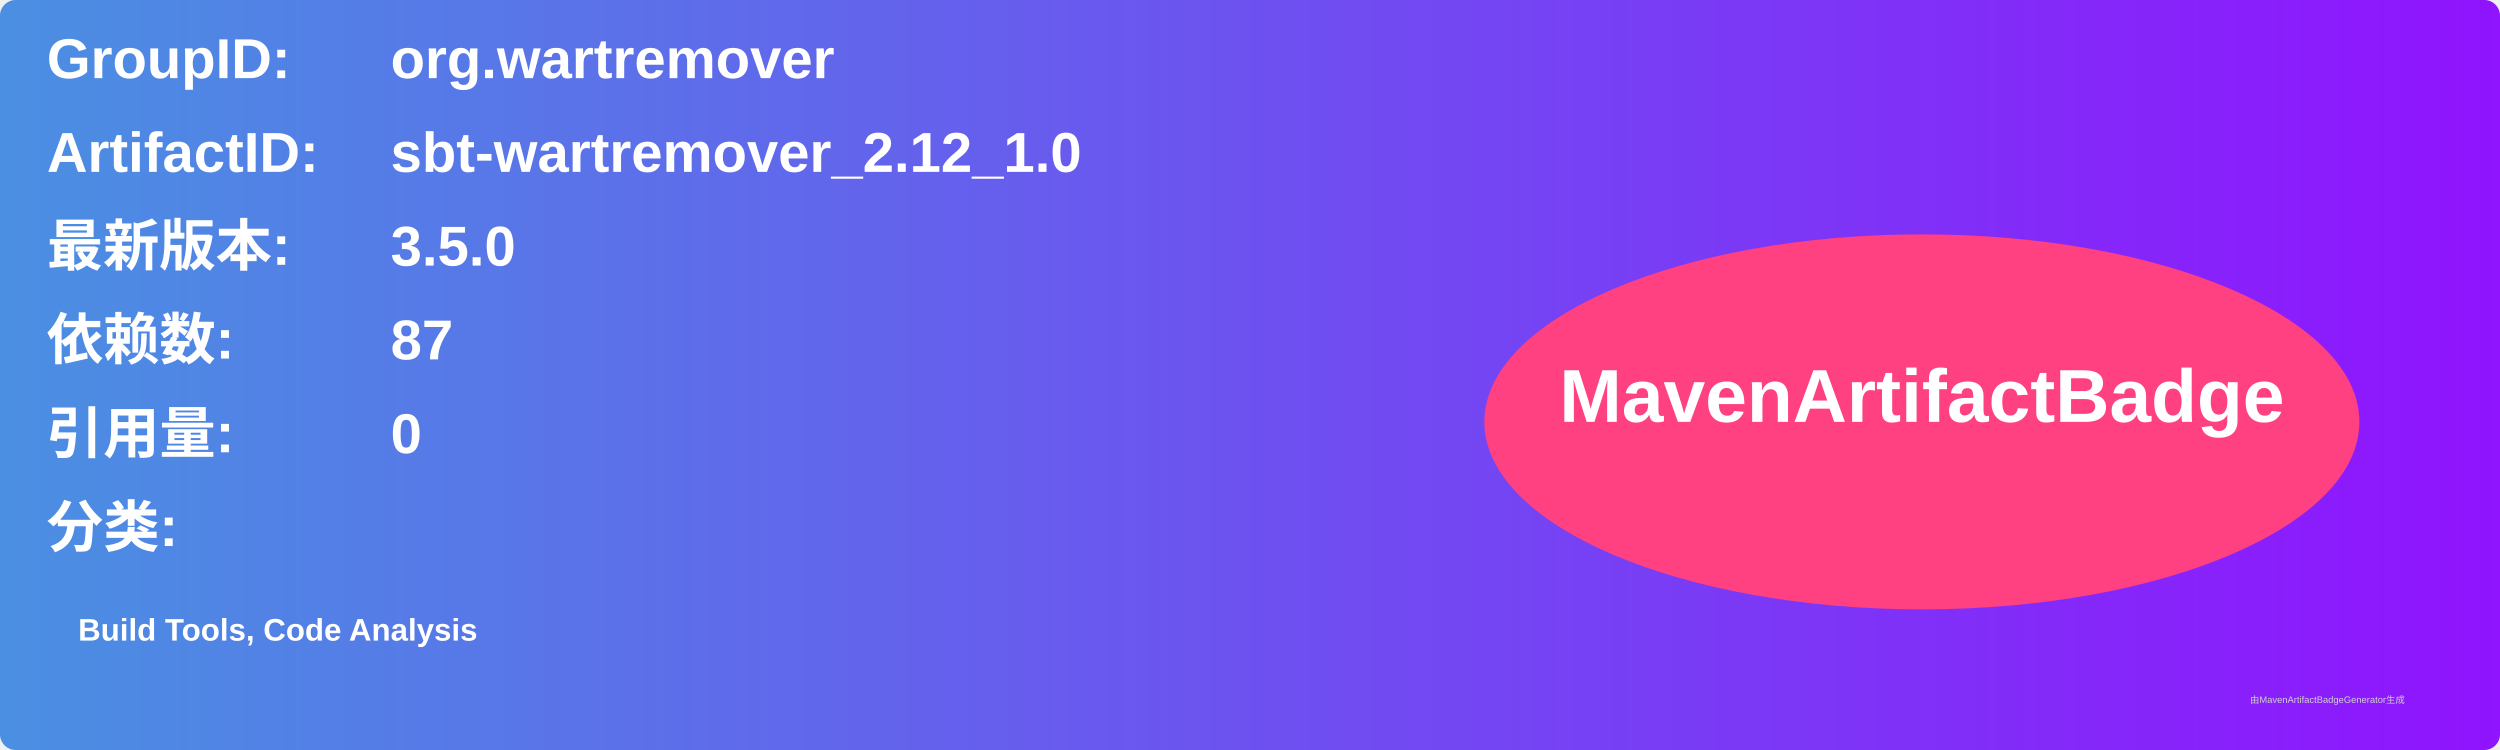
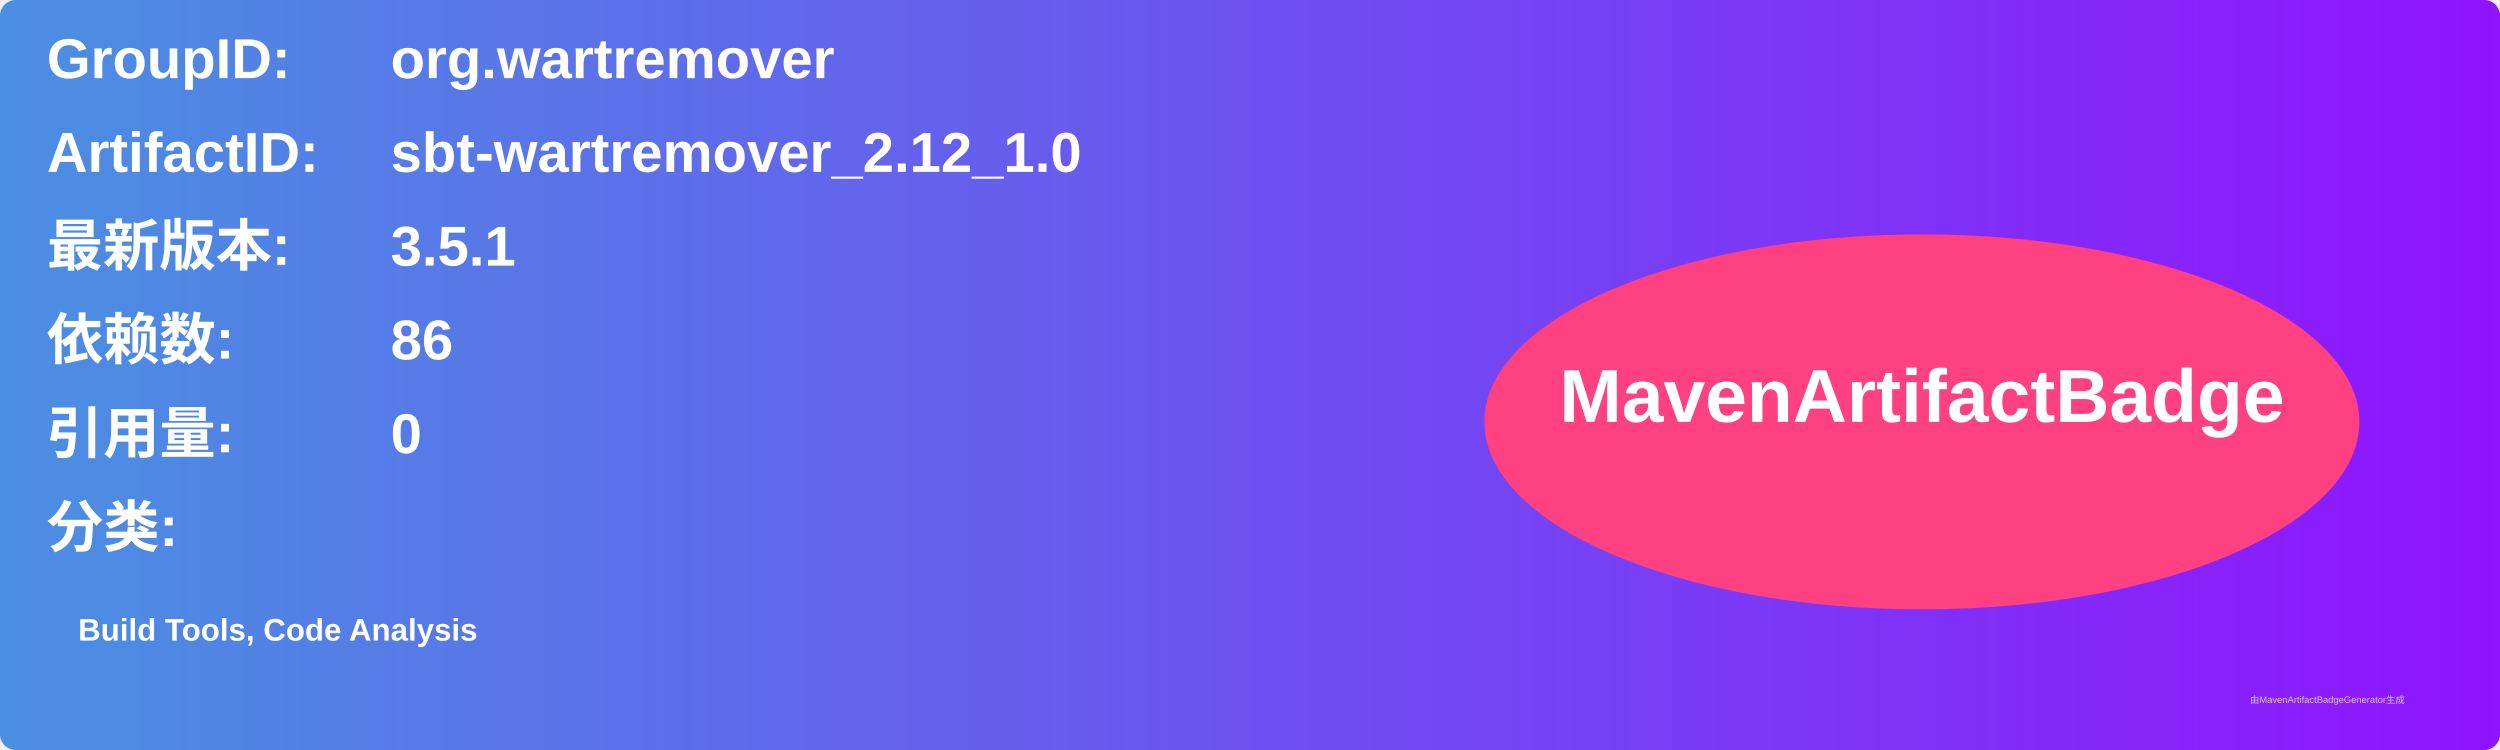
<svg xmlns="http://www.w3.org/2000/svg" width="800" height="240" viewBox="0 0 800 240">
  <linearGradient id="grad" x1="0%" y1="0%" x2="100%" y2="0%">
    <stop offset="0%" stop-color="#4a90e2" />
    <stop offset="100%" stop-color="#9013fe" />
  </linearGradient>
  <rect width="100%" height="100%" rx="5" ry="5" fill="url(#grad)" />
  <g transform="translate(15, 15)">
    <text x="0" y="10" font-family="Arial" font-size="18" fill="white" font-weight="bold" width="260">GroupID:</text>
    <text x="110" y="10" font-family="Arial" font-size="18" fill="white" font-weight="bold" width="460">org.wartremover</text>
    <text x="0" y="40" font-family="Arial" font-size="18" fill="white" font-weight="bold" width="260">ArtifactID:</text>
    <text x="110" y="40" font-family="Arial" font-size="18" fill="white" font-weight="bold" width="460">sbt-wartremover_2.12_1.0</text>
    <text x="0" y="70" font-family="Arial" font-size="18" fill="white" font-weight="bold">最新版本:</text>
    <text x="110" y="70" font-family="Arial" font-size="18" fill="white" font-weight="bold">
-       <tspan font-weight="bold">3.5.0</tspan>
+       <tspan font-weight="bold">3.5.1</tspan>
    </text>
    <text x="0" y="100" font-family="Arial" font-size="18" fill="white" font-weight="bold">依赖数: </text>
    <text x="110" y="100" font-family="Arial" font-size="18" fill="white">
-       <tspan font-weight="bold">87</tspan>
+       <tspan font-weight="bold">86</tspan>
    </text>
    <text x="0" y="130" font-family="Arial" font-size="18" fill="white" font-weight="bold">引用量: </text>
    <text x="110" y="130" font-family="Arial" font-size="18" fill="white">
      <tspan font-weight="bold">0</tspan>
    </text>
    <text x="0" y="160" font-family="Arial" font-size="18" fill="white" font-weight="bold">分类:</text>
    <text x="10" y="190" font-family="Arial" font-size="10" fill="white">
      <tspan font-weight="bold">Build Tools, Code Analysis</tspan>
    </text>
    <ellipse cx="600" cy="120" rx="140" ry="60" fill="#ff4081" />
    <text x="600" y="120" text-anchor="middle" font-family="Arial" font-size="24" fill="white" font-weight="bold">MavenArtifactBadge</text>
  </g>
  <text x="720" y="225" font-family="Arial" font-size="3" fill="#d0d0d0">由MavenArtifactBadgeGenerator生成</text>
</svg>
